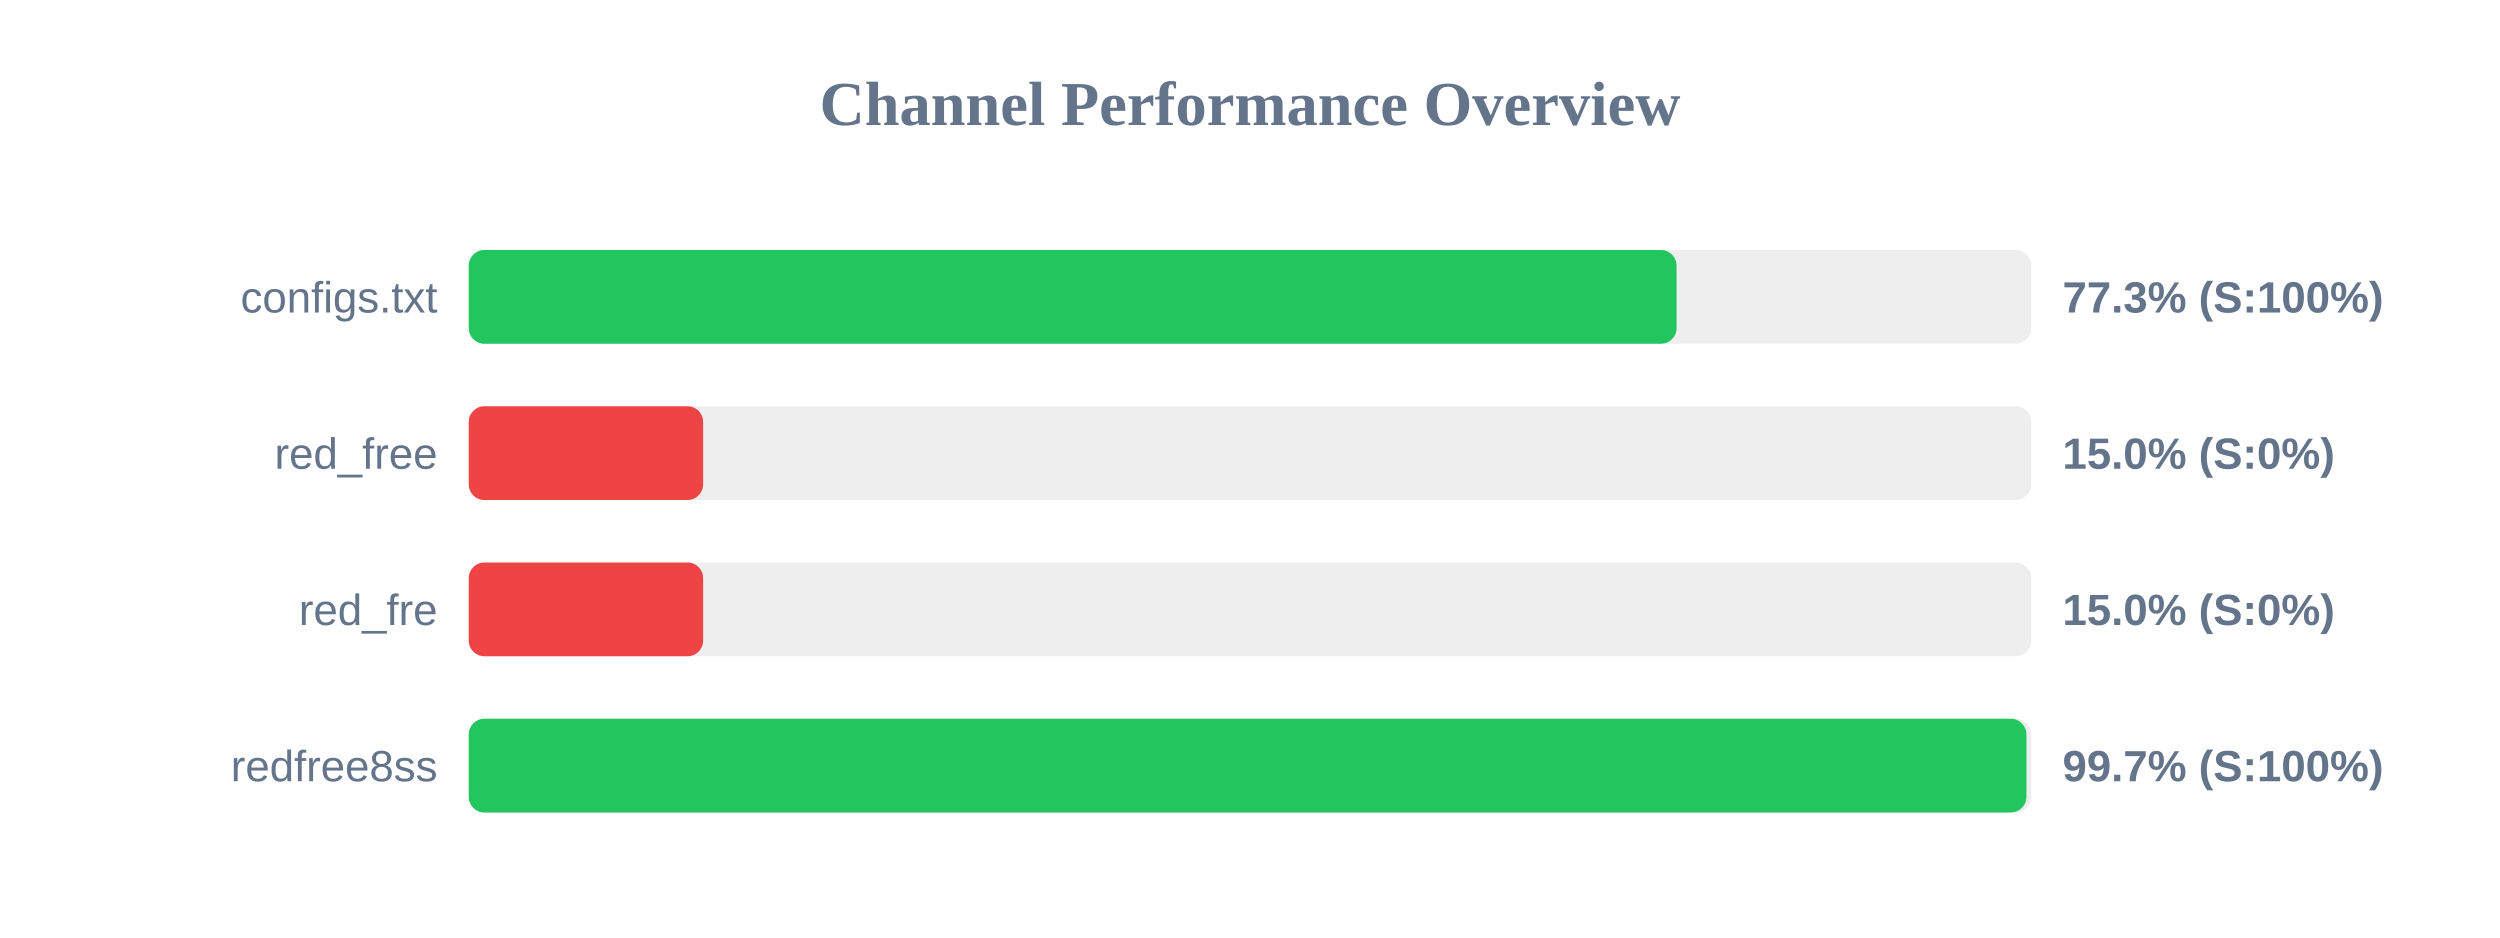
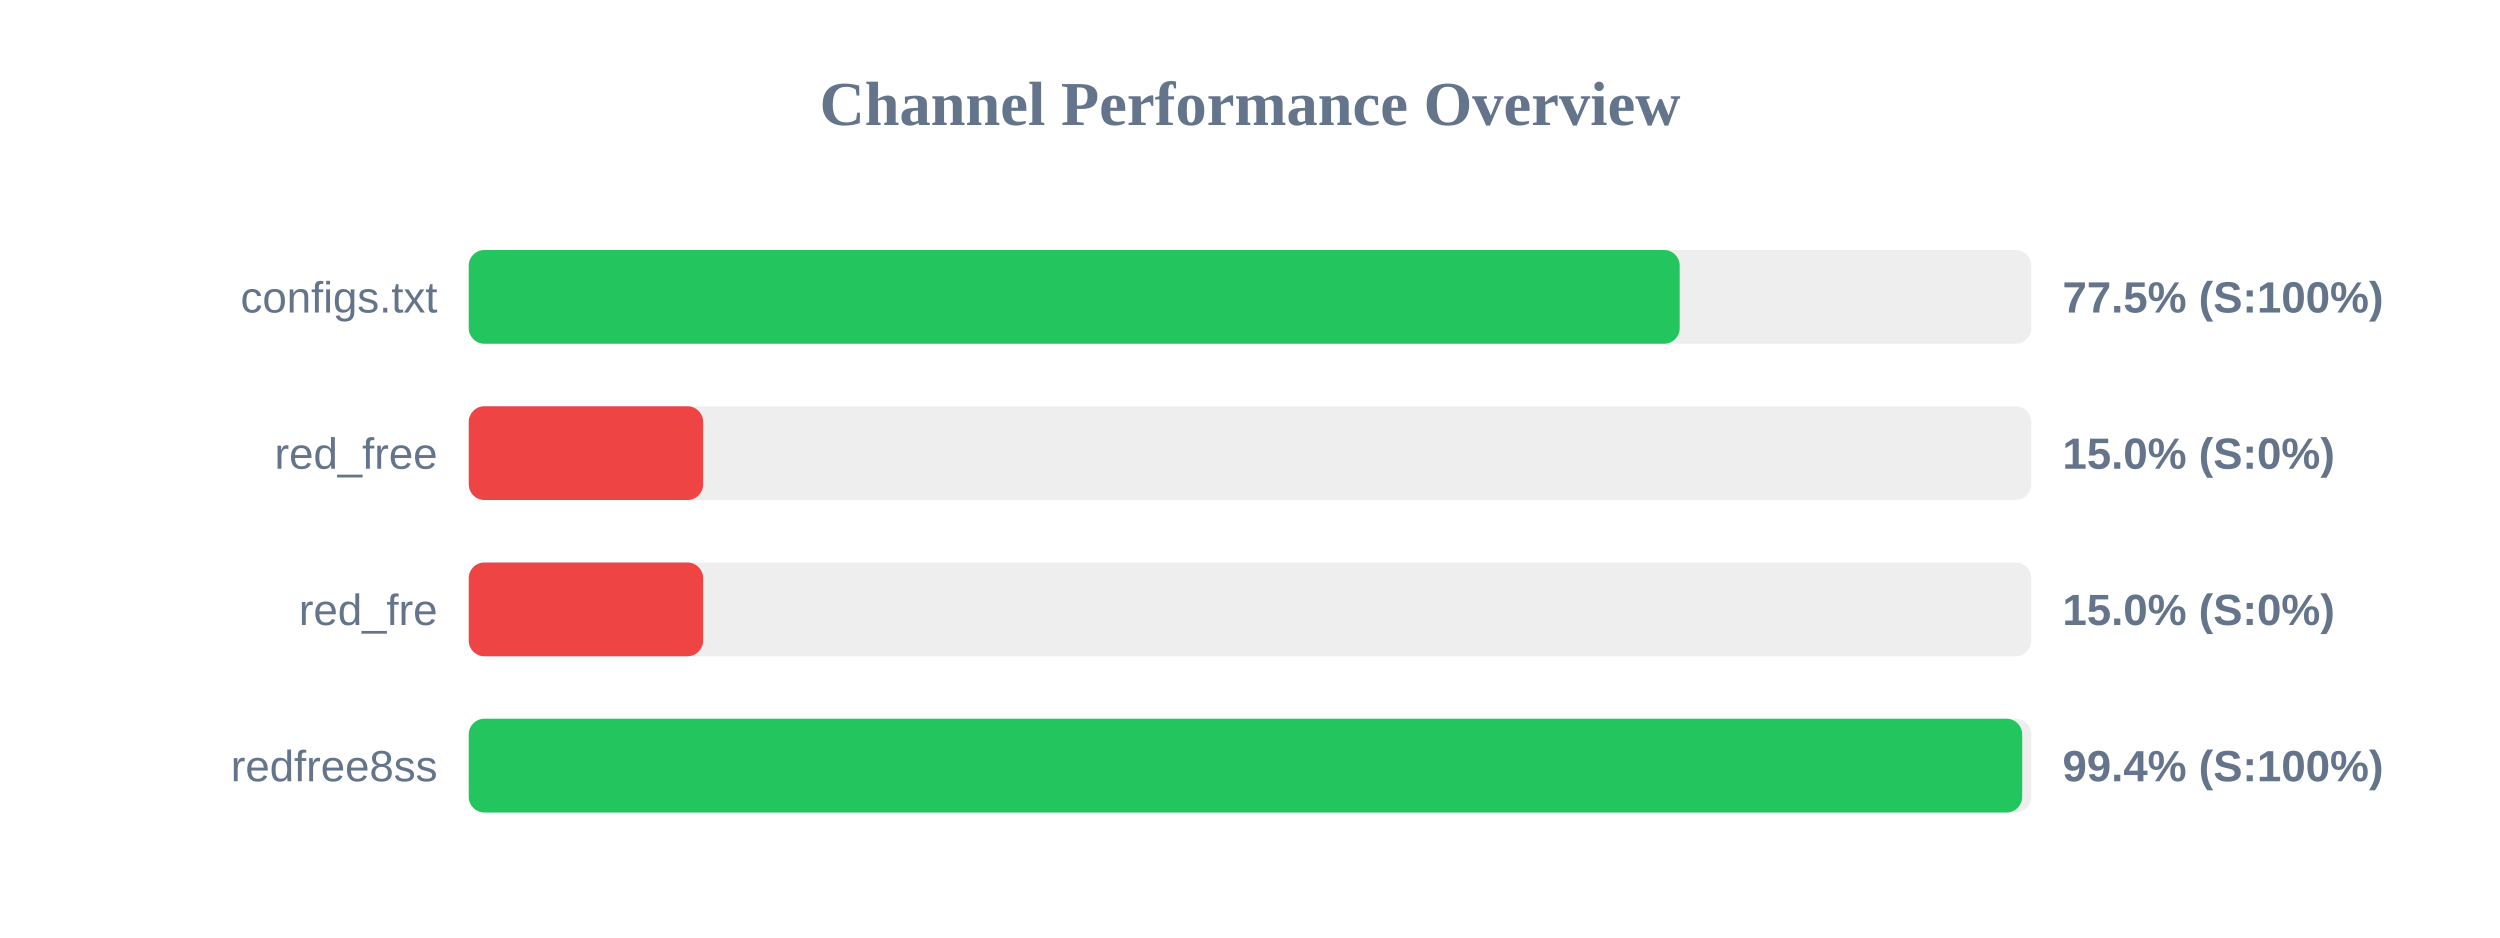
<svg xmlns="http://www.w3.org/2000/svg" width="800" height="300" version="1.1">
  <style>
        .row { font: 14px Arial; fill: #64748b; }
        .score { font: bold 14px Arial; fill: #64748b; }
    </style>
  <text x="400" y="40" text-anchor="middle" font-size="20px" font-weight="bold" fill="#64748b">Channel Performance Overview</text>
  <rect x="150" y="80" width="500" height="30" fill="#eee" rx="5" />
-   <rect x="150" y="80" width="386.5" height="30" fill="#22c55e" rx="5" />
+   <rect x="150" y="80" width="387.5" height="30" fill="#22c55e" rx="5" />
  <text x="140" y="100" text-anchor="end" class="row">configs.txt</text>
-   <text x="660" y="100" text-anchor="start" class="score">77.3% (S:100%)</text>
+   <text x="660" y="100" text-anchor="start" class="score">77.5% (S:100%)</text>
  <rect x="150" y="130" width="500" height="30" fill="#eee" rx="5" />
  <rect x="150" y="130" width="75.0" height="30" fill="#ef4444" rx="5" />
  <text x="140" y="150" text-anchor="end" class="row">red_free</text>
  <text x="660" y="150" text-anchor="start" class="score">15.0% (S:0%)</text>
  <rect x="150" y="180" width="500" height="30" fill="#eee" rx="5" />
  <rect x="150" y="180" width="75.0" height="30" fill="#ef4444" rx="5" />
  <text x="140" y="200" text-anchor="end" class="row">red_fre</text>
  <text x="660" y="200" text-anchor="start" class="score">15.0% (S:0%)</text>
  <rect x="150" y="230" width="500" height="30" fill="#eee" rx="5" />
-   <rect x="150" y="230" width="498.45" height="30" fill="#22c55e" rx="5" />
+   <rect x="150" y="230" width="497.1" height="30" fill="#22c55e" rx="5" />
  <text x="140" y="250" text-anchor="end" class="row">redfree8ss</text>
-   <text x="660" y="250" text-anchor="start" class="score">99.7% (S:100%)</text>
+   <text x="660" y="250" text-anchor="start" class="score">99.4% (S:100%)</text>
</svg>
